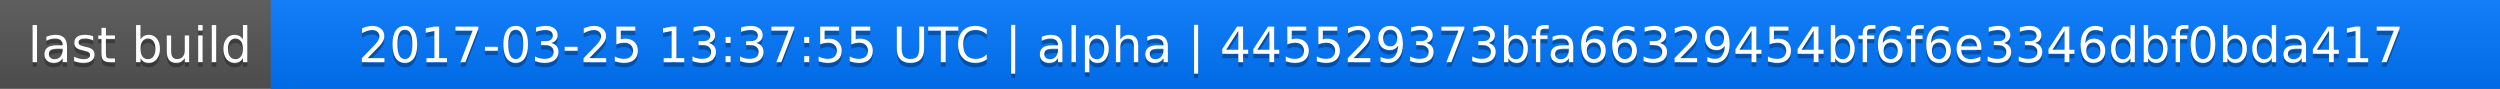
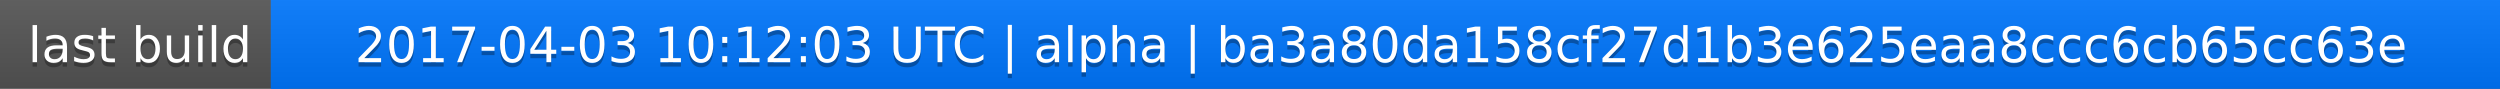
<svg xmlns="http://www.w3.org/2000/svg" width="563" height="20">
  <linearGradient id="a" x2="0" y2="100%">
    <stop offset="0" stop-color="#bbb" stop-opacity=".1" />
    <stop offset="1" stop-opacity=".1" />
  </linearGradient>
  <rect rx="0" width="563" height="20" fill="#555" />
  <rect rx="0" x="61" width="502" height="20" fill="#07f" />
  <path fill="#07f" d="M61 0h4v20h-4z" />
  <rect rx="0" width="563" height="20" fill="url(#a)" />
  <g fill="#fff" text-anchor="middle" font-family="DejaVu Sans,Verdana,Geneva,sans-serif" font-size="11">
    <text x="31.5" y="15" fill="#010101" fill-opacity=".3">last build</text>
    <text x="31.5" y="14">last build</text>
-     <text x="311" y="15" fill="#010101" fill-opacity=".3">2017-03-25 13:37:55 UTC | alpha | 445529373bfa66329454bf6f6e3346dbf0bda417</text>
-     <text x="311" y="14">2017-03-25 13:37:55 UTC | alpha | 445529373bfa66329454bf6f6e3346dbf0bda417</text>
+     <text x="311" y="15" fill="#010101" fill-opacity=".3">2017-04-03 10:12:03 UTC | alpha | ba3a80da158cf27d1b3e625eaa8ccc6cb65cc63e</text>
+     <text x="311" y="14">2017-04-03 10:12:03 UTC | alpha | ba3a80da158cf27d1b3e625eaa8ccc6cb65cc63e</text>
  </g>
</svg>
